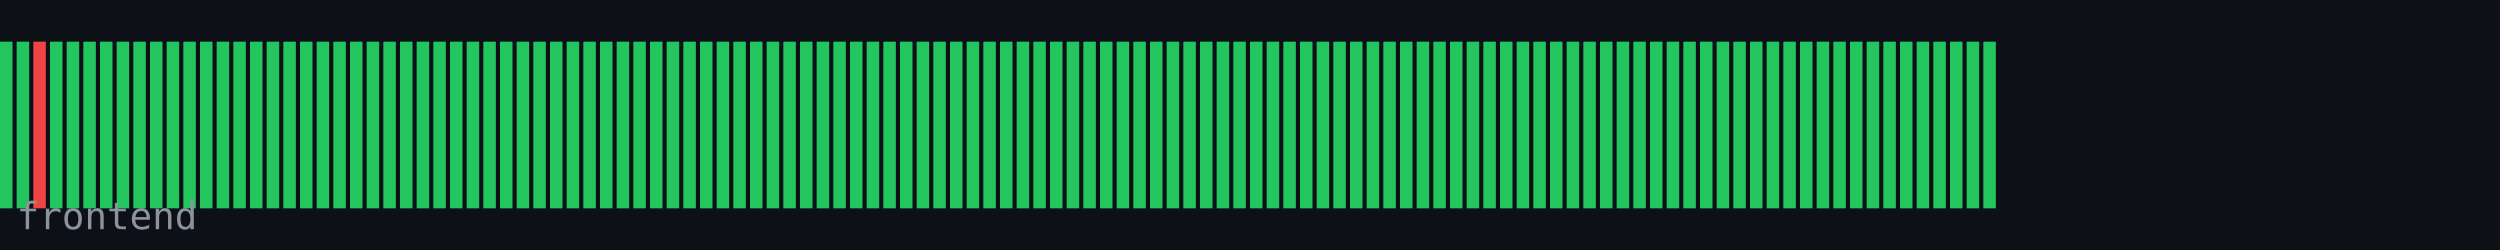
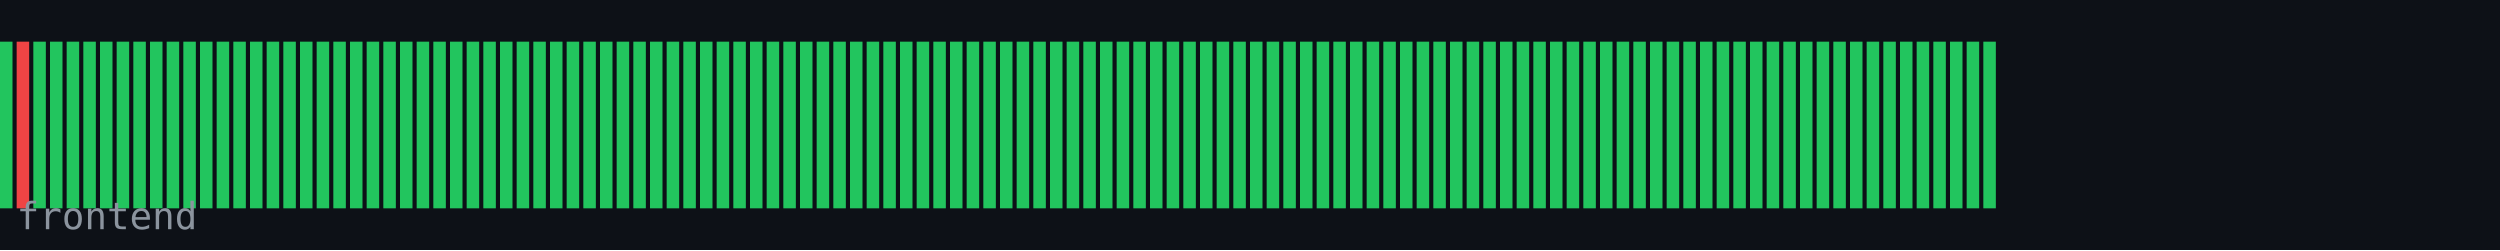
<svg xmlns="http://www.w3.org/2000/svg" width="600" height="60" viewBox="0 0 600 60">
  <rect width="600" height="60" fill="#0d1117" />
  <rect x="0" y="10" width="3" height="40" fill="#22c55e" />
-   <rect x="4" y="10" width="3" height="40" fill="#22c55e" />
-   <rect x="8" y="10" width="3" height="40" fill="#ef4444" />
+   <rect x="4" y="10" width="3" height="40" fill="#ef4444" />
+   <rect x="8" y="10" width="3" height="40" fill="#22c55e" />
  <rect x="12" y="10" width="3" height="40" fill="#22c55e" />
  <rect x="16" y="10" width="3" height="40" fill="#22c55e" />
  <rect x="20" y="10" width="3" height="40" fill="#22c55e" />
  <rect x="24" y="10" width="3" height="40" fill="#22c55e" />
  <rect x="28" y="10" width="3" height="40" fill="#22c55e" />
  <rect x="32" y="10" width="3" height="40" fill="#22c55e" />
  <rect x="36" y="10" width="3" height="40" fill="#22c55e" />
  <rect x="40" y="10" width="3" height="40" fill="#22c55e" />
  <rect x="44" y="10" width="3" height="40" fill="#22c55e" />
  <rect x="48" y="10" width="3" height="40" fill="#22c55e" />
  <rect x="52" y="10" width="3" height="40" fill="#22c55e" />
  <rect x="56" y="10" width="3" height="40" fill="#22c55e" />
  <rect x="60" y="10" width="3" height="40" fill="#22c55e" />
  <rect x="64" y="10" width="3" height="40" fill="#22c55e" />
  <rect x="68" y="10" width="3" height="40" fill="#22c55e" />
  <rect x="72" y="10" width="3" height="40" fill="#22c55e" />
  <rect x="76" y="10" width="3" height="40" fill="#22c55e" />
  <rect x="80" y="10" width="3" height="40" fill="#22c55e" />
  <rect x="84" y="10" width="3" height="40" fill="#22c55e" />
  <rect x="88" y="10" width="3" height="40" fill="#22c55e" />
  <rect x="92" y="10" width="3" height="40" fill="#22c55e" />
  <rect x="96" y="10" width="3" height="40" fill="#22c55e" />
  <rect x="100" y="10" width="3" height="40" fill="#22c55e" />
  <rect x="104" y="10" width="3" height="40" fill="#22c55e" />
  <rect x="108" y="10" width="3" height="40" fill="#22c55e" />
  <rect x="112" y="10" width="3" height="40" fill="#22c55e" />
  <rect x="116" y="10" width="3" height="40" fill="#22c55e" />
  <rect x="120" y="10" width="3" height="40" fill="#22c55e" />
  <rect x="124" y="10" width="3" height="40" fill="#22c55e" />
  <rect x="128" y="10" width="3" height="40" fill="#22c55e" />
  <rect x="132" y="10" width="3" height="40" fill="#22c55e" />
  <rect x="136" y="10" width="3" height="40" fill="#22c55e" />
  <rect x="140" y="10" width="3" height="40" fill="#22c55e" />
  <rect x="144" y="10" width="3" height="40" fill="#22c55e" />
  <rect x="148" y="10" width="3" height="40" fill="#22c55e" />
  <rect x="152" y="10" width="3" height="40" fill="#22c55e" />
  <rect x="156" y="10" width="3" height="40" fill="#22c55e" />
  <rect x="160" y="10" width="3" height="40" fill="#22c55e" />
  <rect x="164" y="10" width="3" height="40" fill="#22c55e" />
  <rect x="168" y="10" width="3" height="40" fill="#22c55e" />
  <rect x="172" y="10" width="3" height="40" fill="#22c55e" />
  <rect x="176" y="10" width="3" height="40" fill="#22c55e" />
  <rect x="180" y="10" width="3" height="40" fill="#22c55e" />
  <rect x="184" y="10" width="3" height="40" fill="#22c55e" />
  <rect x="188" y="10" width="3" height="40" fill="#22c55e" />
  <rect x="192" y="10" width="3" height="40" fill="#22c55e" />
  <rect x="196" y="10" width="3" height="40" fill="#22c55e" />
  <rect x="200" y="10" width="3" height="40" fill="#22c55e" />
  <rect x="204" y="10" width="3" height="40" fill="#22c55e" />
  <rect x="208" y="10" width="3" height="40" fill="#22c55e" />
  <rect x="212" y="10" width="3" height="40" fill="#22c55e" />
  <rect x="216" y="10" width="3" height="40" fill="#22c55e" />
  <rect x="220" y="10" width="3" height="40" fill="#22c55e" />
  <rect x="224" y="10" width="3" height="40" fill="#22c55e" />
  <rect x="228" y="10" width="3" height="40" fill="#22c55e" />
  <rect x="232" y="10" width="3" height="40" fill="#22c55e" />
  <rect x="236" y="10" width="3" height="40" fill="#22c55e" />
  <rect x="240" y="10" width="3" height="40" fill="#22c55e" />
  <rect x="244" y="10" width="3" height="40" fill="#22c55e" />
  <rect x="248" y="10" width="3" height="40" fill="#22c55e" />
  <rect x="252" y="10" width="3" height="40" fill="#22c55e" />
  <rect x="256" y="10" width="3" height="40" fill="#22c55e" />
  <rect x="260" y="10" width="3" height="40" fill="#22c55e" />
  <rect x="264" y="10" width="3" height="40" fill="#22c55e" />
  <rect x="268" y="10" width="3" height="40" fill="#22c55e" />
  <rect x="272" y="10" width="3" height="40" fill="#22c55e" />
  <rect x="276" y="10" width="3" height="40" fill="#22c55e" />
  <rect x="280" y="10" width="3" height="40" fill="#22c55e" />
  <rect x="284" y="10" width="3" height="40" fill="#22c55e" />
  <rect x="288" y="10" width="3" height="40" fill="#22c55e" />
  <rect x="292" y="10" width="3" height="40" fill="#22c55e" />
  <rect x="296" y="10" width="3" height="40" fill="#22c55e" />
  <rect x="300" y="10" width="3" height="40" fill="#22c55e" />
  <rect x="304" y="10" width="3" height="40" fill="#22c55e" />
  <rect x="308" y="10" width="3" height="40" fill="#22c55e" />
  <rect x="312" y="10" width="3" height="40" fill="#22c55e" />
  <rect x="316" y="10" width="3" height="40" fill="#22c55e" />
  <rect x="320" y="10" width="3" height="40" fill="#22c55e" />
  <rect x="324" y="10" width="3" height="40" fill="#22c55e" />
  <rect x="328" y="10" width="3" height="40" fill="#22c55e" />
  <rect x="332" y="10" width="3" height="40" fill="#22c55e" />
  <rect x="336" y="10" width="3" height="40" fill="#22c55e" />
  <rect x="340" y="10" width="3" height="40" fill="#22c55e" />
  <rect x="344" y="10" width="3" height="40" fill="#22c55e" />
  <rect x="348" y="10" width="3" height="40" fill="#22c55e" />
  <rect x="352" y="10" width="3" height="40" fill="#22c55e" />
  <rect x="356" y="10" width="3" height="40" fill="#22c55e" />
  <rect x="360" y="10" width="3" height="40" fill="#22c55e" />
  <rect x="364" y="10" width="3" height="40" fill="#22c55e" />
  <rect x="368" y="10" width="3" height="40" fill="#22c55e" />
  <rect x="372" y="10" width="3" height="40" fill="#22c55e" />
  <rect x="376" y="10" width="3" height="40" fill="#22c55e" />
  <rect x="380" y="10" width="3" height="40" fill="#22c55e" />
  <rect x="384" y="10" width="3" height="40" fill="#22c55e" />
  <rect x="388" y="10" width="3" height="40" fill="#22c55e" />
  <rect x="392" y="10" width="3" height="40" fill="#22c55e" />
  <rect x="396" y="10" width="3" height="40" fill="#22c55e" />
  <rect x="400" y="10" width="3" height="40" fill="#22c55e" />
  <rect x="404" y="10" width="3" height="40" fill="#22c55e" />
  <rect x="408" y="10" width="3" height="40" fill="#22c55e" />
  <rect x="412" y="10" width="3" height="40" fill="#22c55e" />
  <rect x="416" y="10" width="3" height="40" fill="#22c55e" />
  <rect x="420" y="10" width="3" height="40" fill="#22c55e" />
  <rect x="424" y="10" width="3" height="40" fill="#22c55e" />
  <rect x="428" y="10" width="3" height="40" fill="#22c55e" />
  <rect x="432" y="10" width="3" height="40" fill="#22c55e" />
  <rect x="436" y="10" width="3" height="40" fill="#22c55e" />
  <rect x="440" y="10" width="3" height="40" fill="#22c55e" />
  <rect x="444" y="10" width="3" height="40" fill="#22c55e" />
  <rect x="448" y="10" width="3" height="40" fill="#22c55e" />
  <rect x="452" y="10" width="3" height="40" fill="#22c55e" />
  <rect x="456" y="10" width="3" height="40" fill="#22c55e" />
  <rect x="460" y="10" width="3" height="40" fill="#22c55e" />
  <rect x="464" y="10" width="3" height="40" fill="#22c55e" />
  <rect x="468" y="10" width="3" height="40" fill="#22c55e" />
  <rect x="472" y="10" width="3" height="40" fill="#22c55e" />
  <rect x="476" y="10" width="3" height="40" fill="#22c55e" />
  <text x="4" y="55" font-family="monospace" font-size="9" fill="#8b949e">frontend</text>
</svg>
